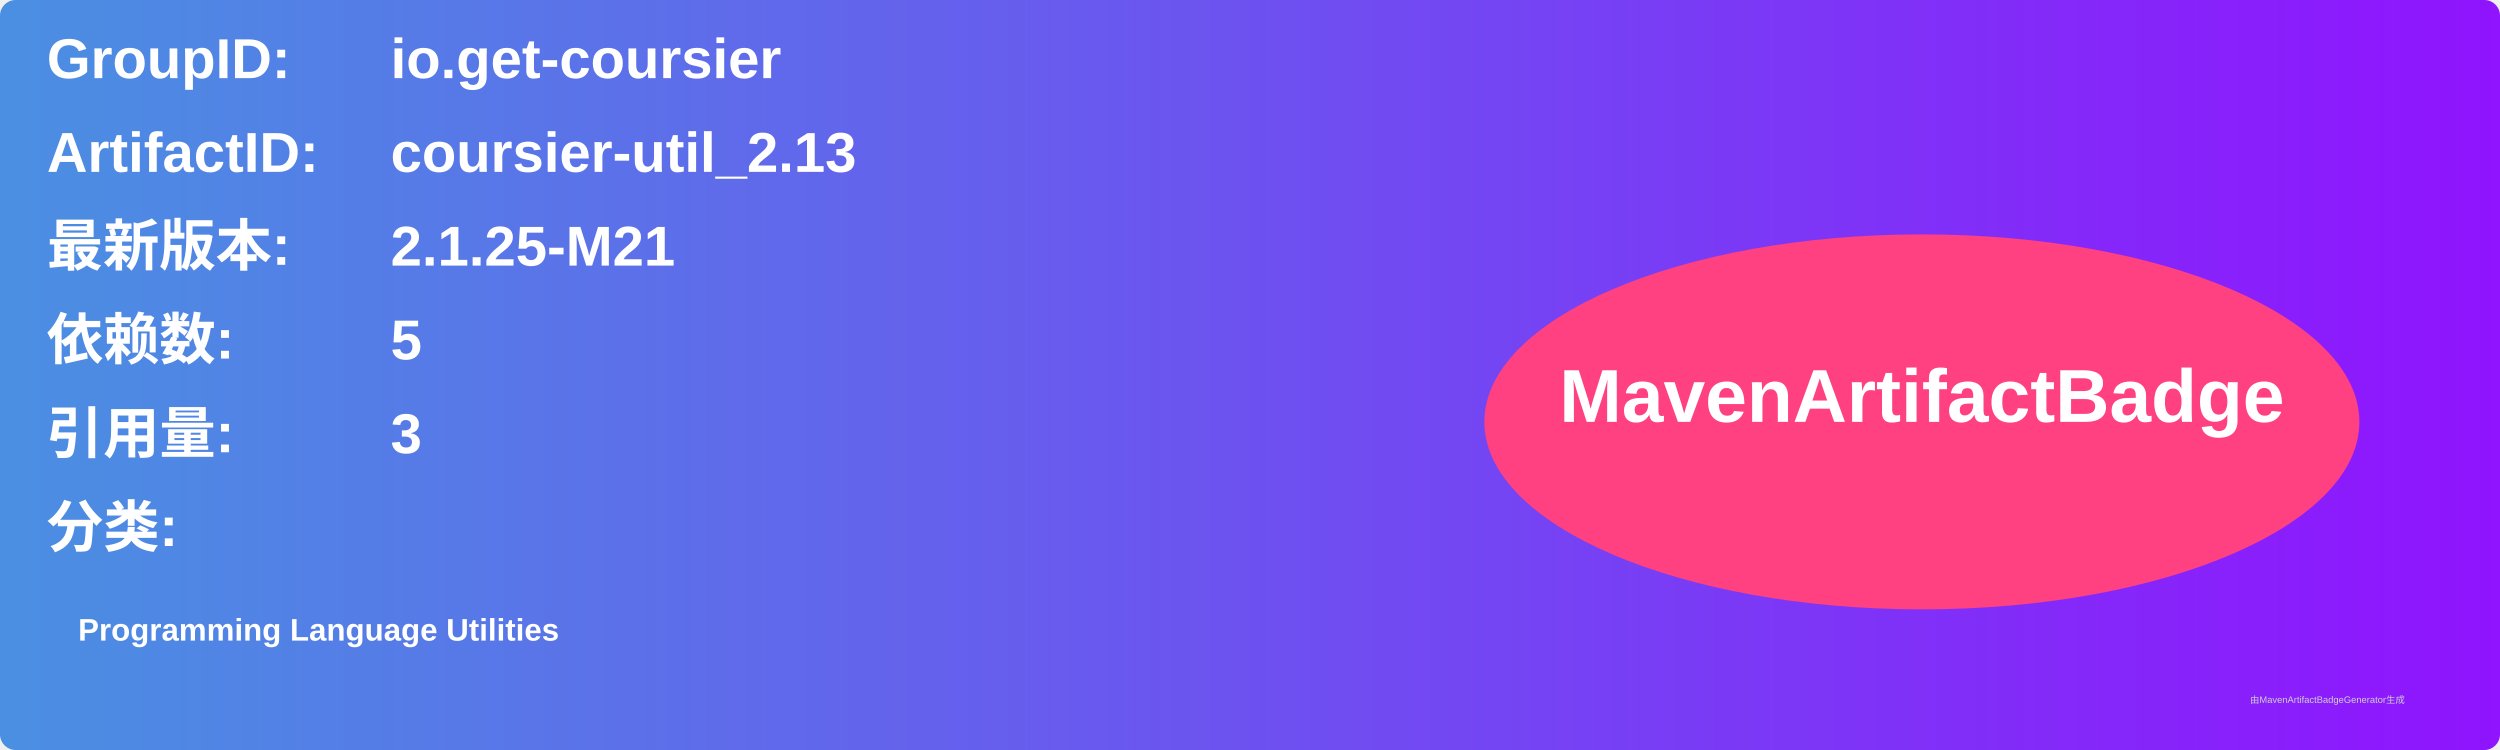
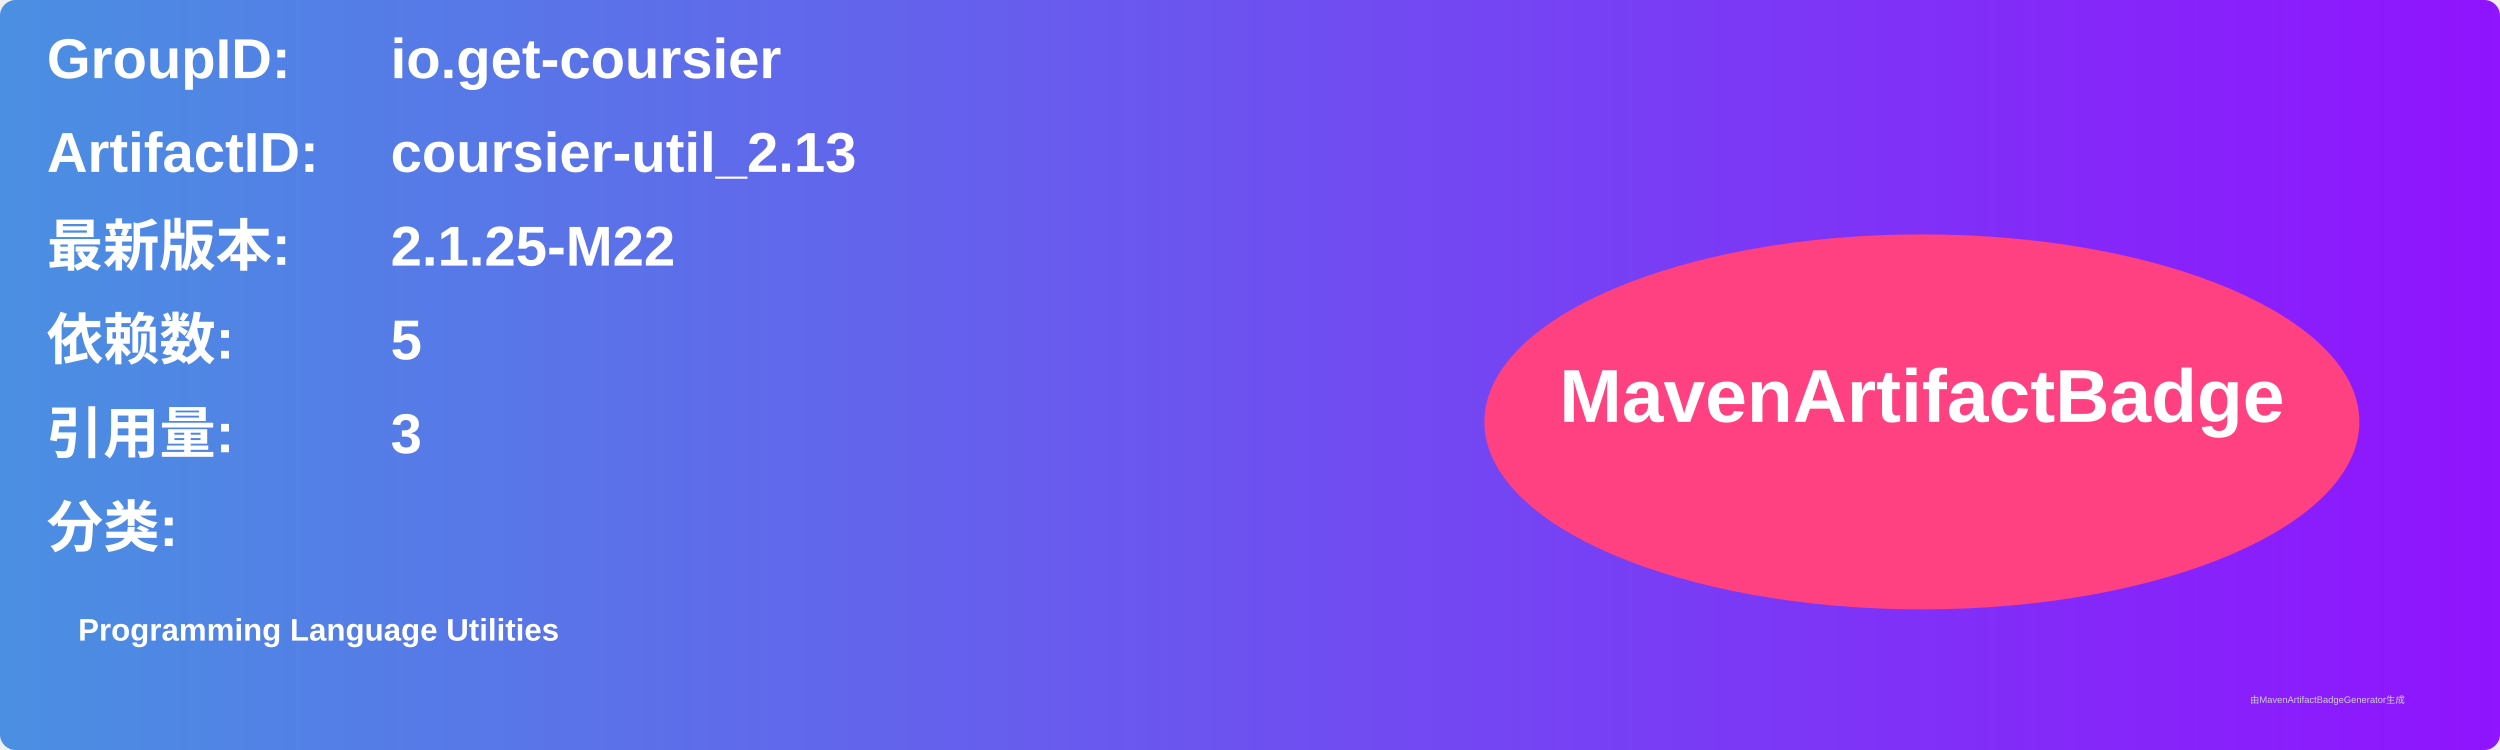
<svg xmlns="http://www.w3.org/2000/svg" width="800" height="240" viewBox="0 0 800 240">
  <linearGradient id="grad" x1="0%" y1="0%" x2="100%" y2="0%">
    <stop offset="0%" stop-color="#4a90e2" />
    <stop offset="100%" stop-color="#9013fe" />
  </linearGradient>
  <rect width="100%" height="100%" rx="5" ry="5" fill="url(#grad)" />
  <g transform="translate(15, 15)">
    <text x="0" y="10" font-family="Arial" font-size="18" fill="white" font-weight="bold" width="260">GroupID:</text>
    <text x="110" y="10" font-family="Arial" font-size="18" fill="white" font-weight="bold" width="460">io.get-coursier</text>
    <text x="0" y="40" font-family="Arial" font-size="18" fill="white" font-weight="bold" width="260">ArtifactID:</text>
    <text x="110" y="40" font-family="Arial" font-size="18" fill="white" font-weight="bold" width="460">coursier-util_2.13</text>
    <text x="0" y="70" font-family="Arial" font-size="18" fill="white" font-weight="bold">最新版本:</text>
    <text x="110" y="70" font-family="Arial" font-size="18" fill="white" font-weight="bold">
-       <tspan font-weight="bold">2.1.25-M21</tspan>
+       <tspan font-weight="bold">2.1.25-M22</tspan>
    </text>
    <text x="0" y="100" font-family="Arial" font-size="18" fill="white" font-weight="bold">依赖数: </text>
    <text x="110" y="100" font-family="Arial" font-size="18" fill="white">
      <tspan font-weight="bold">5</tspan>
    </text>
    <text x="0" y="130" font-family="Arial" font-size="18" fill="white" font-weight="bold">引用量: </text>
    <text x="110" y="130" font-family="Arial" font-size="18" fill="white">
      <tspan font-weight="bold">3</tspan>
    </text>
    <text x="0" y="160" font-family="Arial" font-size="18" fill="white" font-weight="bold">分类:</text>
    <text x="10" y="190" font-family="Arial" font-size="10" fill="white">
      <tspan font-weight="bold">Programming Language Utilities</tspan>
    </text>
    <ellipse cx="600" cy="120" rx="140" ry="60" fill="#ff4081" />
    <text x="600" y="120" text-anchor="middle" font-family="Arial" font-size="24" fill="white" font-weight="bold">MavenArtifactBadge</text>
  </g>
  <text x="720" y="225" font-family="Arial" font-size="3" fill="#d0d0d0">由MavenArtifactBadgeGenerator生成</text>
</svg>
